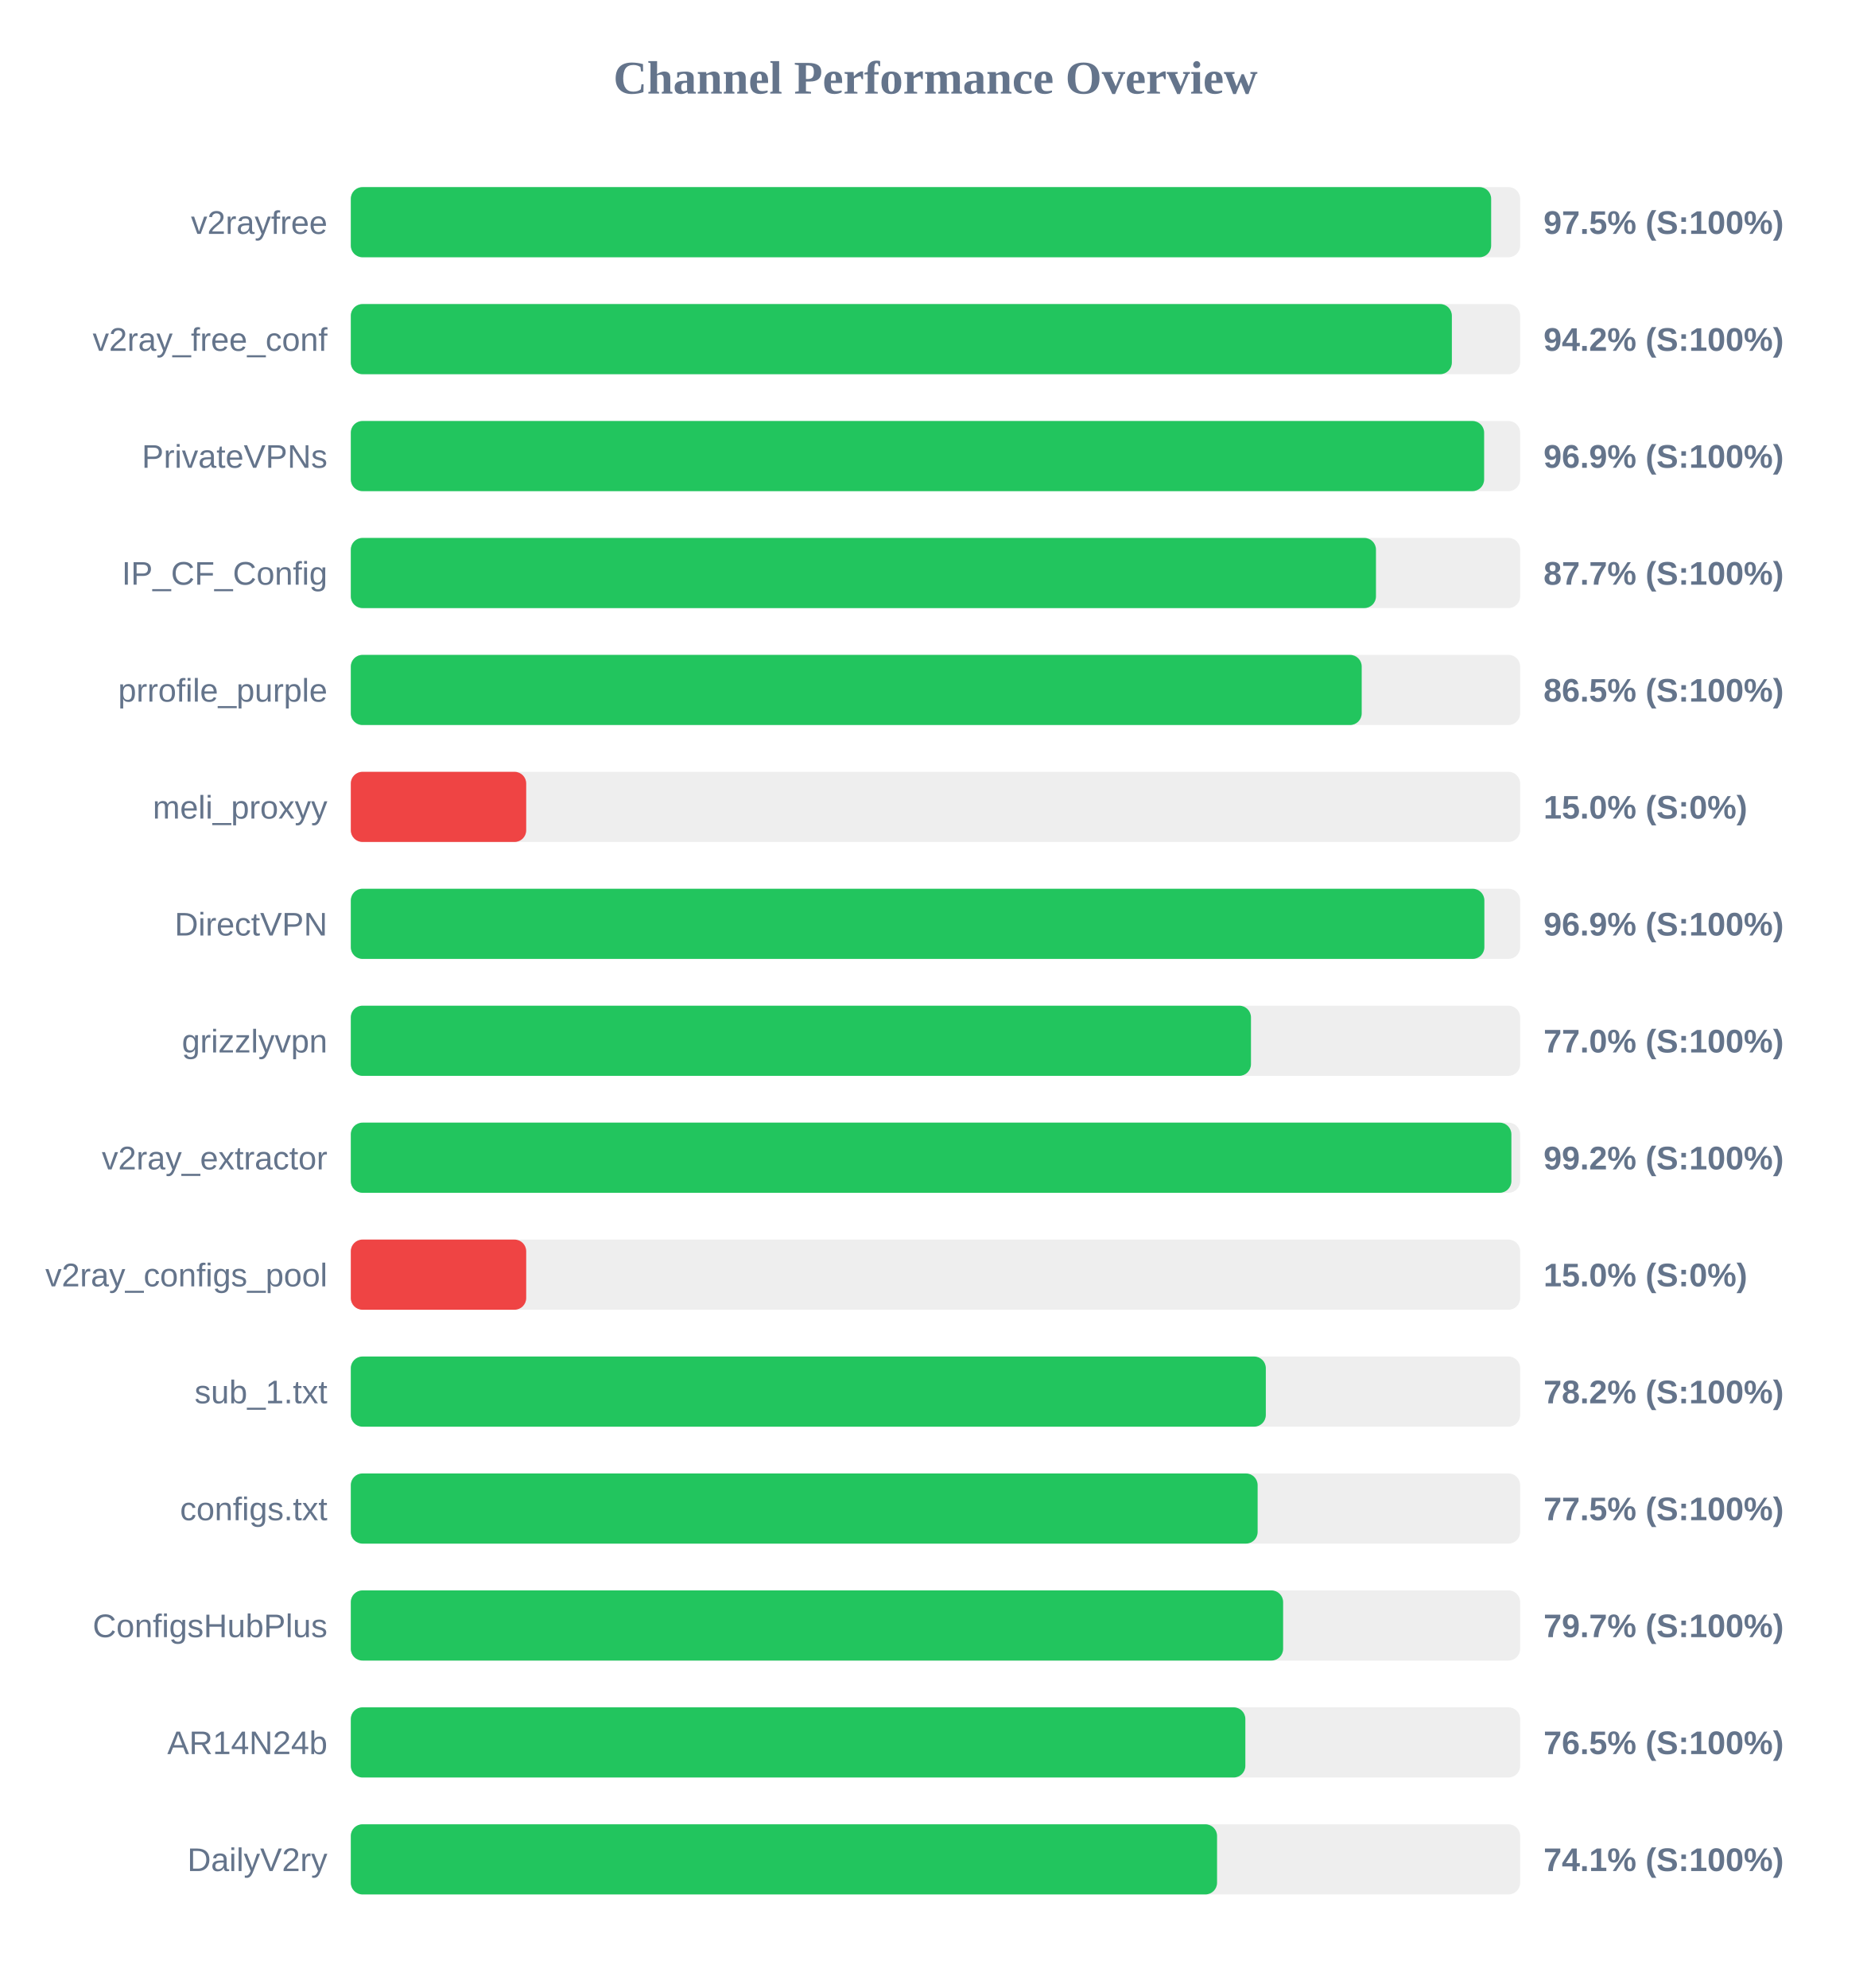
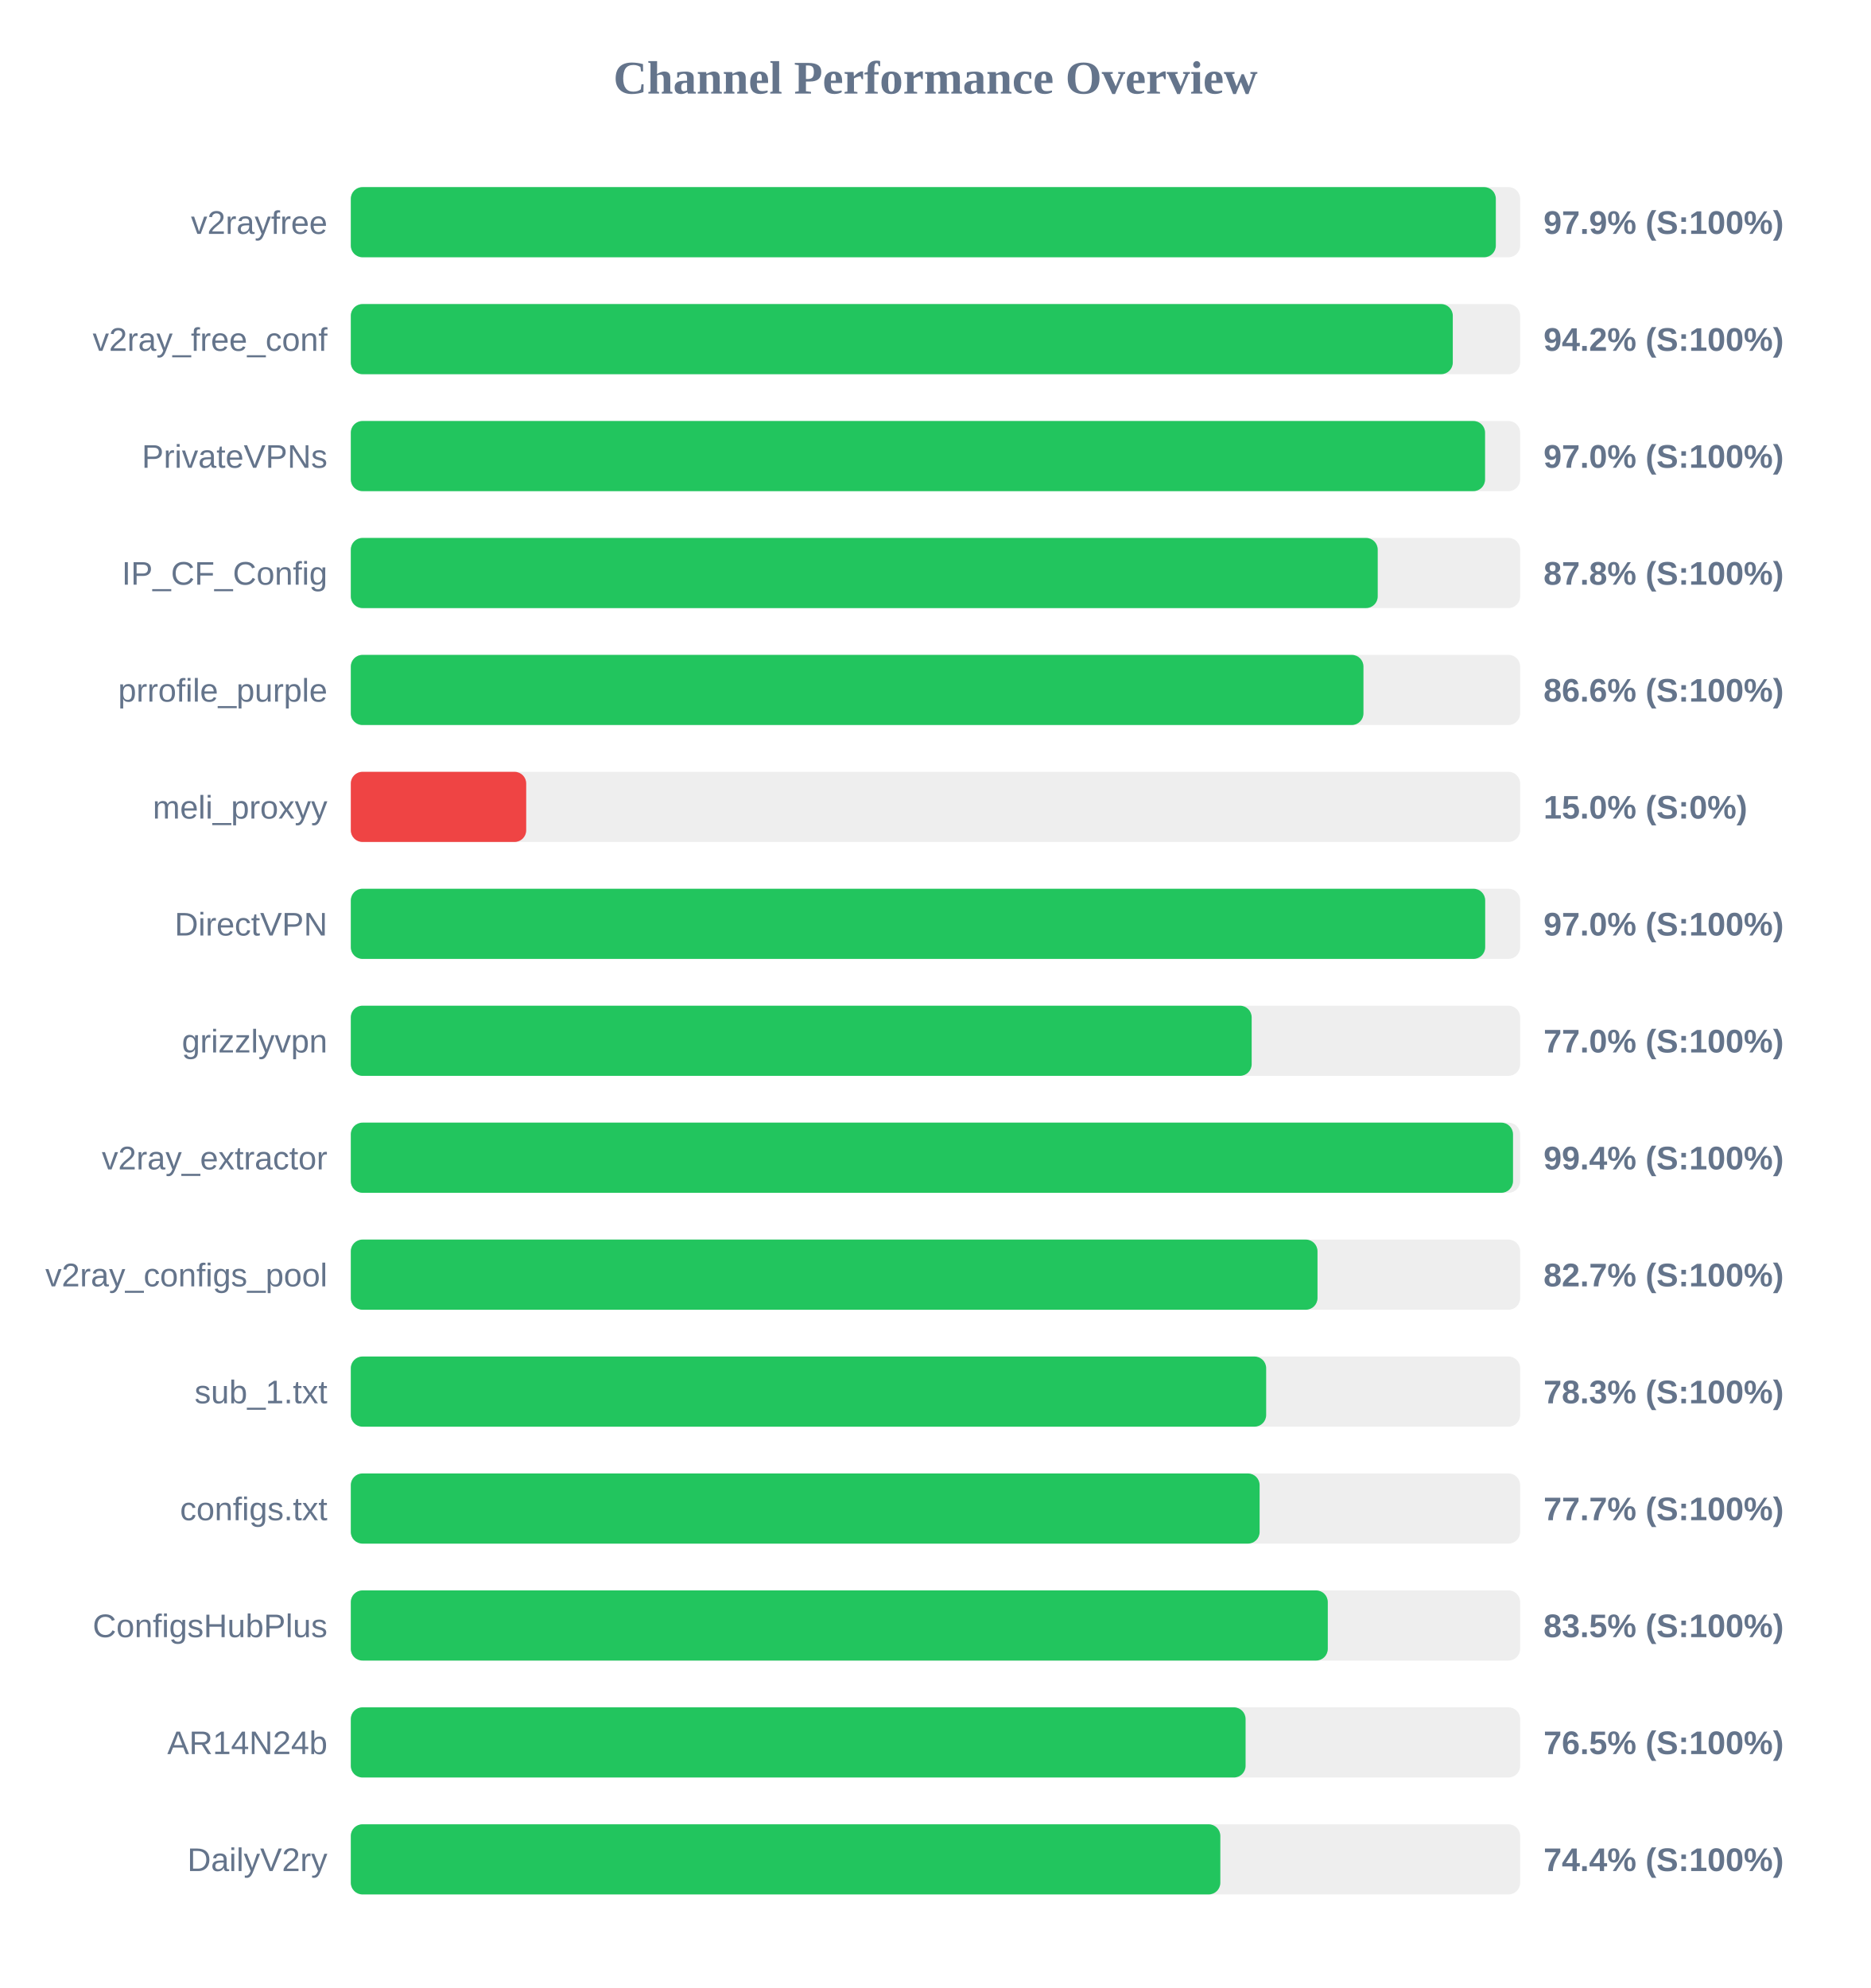
<svg xmlns="http://www.w3.org/2000/svg" width="800" height="850" version="1.1">
  <style>
        .row { font: 14px Arial; fill: #64748b; }
        .score { font: bold 14px Arial; fill: #64748b; }
    </style>
  <text x="400" y="40" text-anchor="middle" font-size="20px" font-weight="bold" fill="#64748b">Channel Performance Overview</text>
  <rect x="150" y="80" width="500" height="30" fill="#eee" rx="5" />
-   <rect x="150" y="80" width="487.6" height="30" fill="#22c55e" rx="5" />
+   <rect x="150" y="80" width="489.6" height="30" fill="#22c55e" rx="5" />
  <text x="140" y="100" text-anchor="end" class="row">v2rayfree</text>
-   <text x="660" y="100" text-anchor="start" class="score">97.5% (S:100%)</text>
+   <text x="660" y="100" text-anchor="start" class="score">97.9% (S:100%)</text>
  <rect x="150" y="130" width="500" height="30" fill="#eee" rx="5" />
-   <rect x="150" y="130" width="470.8" height="30" fill="#22c55e" rx="5" />
+   <rect x="150" y="130" width="471.2" height="30" fill="#22c55e" rx="5" />
  <text x="140" y="150" text-anchor="end" class="row">v2ray_free_conf</text>
  <text x="660" y="150" text-anchor="start" class="score">94.2% (S:100%)</text>
  <rect x="150" y="180" width="500" height="30" fill="#eee" rx="5" />
-   <rect x="150" y="180" width="484.6" height="30" fill="#22c55e" rx="5" />
+   <rect x="150" y="180" width="485.0" height="30" fill="#22c55e" rx="5" />
  <text x="140" y="200" text-anchor="end" class="row">PrivateVPNs</text>
-   <text x="660" y="200" text-anchor="start" class="score">96.9% (S:100%)</text>
+   <text x="660" y="200" text-anchor="start" class="score">97.0% (S:100%)</text>
  <rect x="150" y="230" width="500" height="30" fill="#eee" rx="5" />
-   <rect x="150" y="230" width="438.35" height="30" fill="#22c55e" rx="5" />
+   <rect x="150" y="230" width="439.1" height="30" fill="#22c55e" rx="5" />
  <text x="140" y="250" text-anchor="end" class="row">IP_CF_Config</text>
-   <text x="660" y="250" text-anchor="start" class="score">87.7% (S:100%)</text>
+   <text x="660" y="250" text-anchor="start" class="score">87.8% (S:100%)</text>
  <rect x="150" y="280" width="500" height="30" fill="#eee" rx="5" />
-   <rect x="150" y="280" width="432.25" height="30" fill="#22c55e" rx="5" />
+   <rect x="150" y="280" width="433.0" height="30" fill="#22c55e" rx="5" />
  <text x="140" y="300" text-anchor="end" class="row">prrofile_purple</text>
-   <text x="660" y="300" text-anchor="start" class="score">86.5% (S:100%)</text>
+   <text x="660" y="300" text-anchor="start" class="score">86.6% (S:100%)</text>
  <rect x="150" y="330" width="500" height="30" fill="#eee" rx="5" />
  <rect x="150" y="330" width="75.0" height="30" fill="#ef4444" rx="5" />
  <text x="140" y="350" text-anchor="end" class="row">meli_proxyy</text>
  <text x="660" y="350" text-anchor="start" class="score">15.0% (S:0%)</text>
  <rect x="150" y="380" width="500" height="30" fill="#eee" rx="5" />
-   <rect x="150" y="380" width="484.7" height="30" fill="#22c55e" rx="5" />
+   <rect x="150" y="380" width="485.05" height="30" fill="#22c55e" rx="5" />
  <text x="140" y="400" text-anchor="end" class="row">DirectVPN</text>
-   <text x="660" y="400" text-anchor="start" class="score">96.9% (S:100%)</text>
+   <text x="660" y="400" text-anchor="start" class="score">97.0% (S:100%)</text>
  <rect x="150" y="430" width="500" height="30" fill="#eee" rx="5" />
-   <rect x="150" y="430" width="384.9" height="30" fill="#22c55e" rx="5" />
+   <rect x="150" y="430" width="385.2" height="30" fill="#22c55e" rx="5" />
  <text x="140" y="450" text-anchor="end" class="row">grizzlyvpn</text>
  <text x="660" y="450" text-anchor="start" class="score">77.0% (S:100%)</text>
  <rect x="150" y="480" width="500" height="30" fill="#eee" rx="5" />
-   <rect x="150" y="480" width="496.25" height="30" fill="#22c55e" rx="5" />
+   <rect x="150" y="480" width="496.95" height="30" fill="#22c55e" rx="5" />
  <text x="140" y="500" text-anchor="end" class="row">v2ray_extractor</text>
-   <text x="660" y="500" text-anchor="start" class="score">99.2% (S:100%)</text>
+   <text x="660" y="500" text-anchor="start" class="score">99.4% (S:100%)</text>
  <rect x="150" y="530" width="500" height="30" fill="#eee" rx="5" />
-   <rect x="150" y="530" width="75.0" height="30" fill="#ef4444" rx="5" />
+   <rect x="150" y="530" width="413.35" height="30" fill="#22c55e" rx="5" />
  <text x="140" y="550" text-anchor="end" class="row">v2ray_configs_pool</text>
-   <text x="660" y="550" text-anchor="start" class="score">15.0% (S:0%)</text>
+   <text x="660" y="550" text-anchor="start" class="score">82.7% (S:100%)</text>
  <rect x="150" y="580" width="500" height="30" fill="#eee" rx="5" />
-   <rect x="150" y="580" width="391.25" height="30" fill="#22c55e" rx="5" />
+   <rect x="150" y="580" width="391.4" height="30" fill="#22c55e" rx="5" />
  <text x="140" y="600" text-anchor="end" class="row">sub_1.txt</text>
-   <text x="660" y="600" text-anchor="start" class="score">78.2% (S:100%)</text>
+   <text x="660" y="600" text-anchor="start" class="score">78.3% (S:100%)</text>
  <rect x="150" y="630" width="500" height="30" fill="#eee" rx="5" />
-   <rect x="150" y="630" width="387.75" height="30" fill="#22c55e" rx="5" />
+   <rect x="150" y="630" width="388.6" height="30" fill="#22c55e" rx="5" />
  <text x="140" y="650" text-anchor="end" class="row">configs.txt</text>
-   <text x="660" y="650" text-anchor="start" class="score">77.5% (S:100%)</text>
+   <text x="660" y="650" text-anchor="start" class="score">77.7% (S:100%)</text>
  <rect x="150" y="680" width="500" height="30" fill="#eee" rx="5" />
-   <rect x="150" y="680" width="398.65" height="30" fill="#22c55e" rx="5" />
+   <rect x="150" y="680" width="417.75" height="30" fill="#22c55e" rx="5" />
  <text x="140" y="700" text-anchor="end" class="row">ConfigsHubPlus</text>
-   <text x="660" y="700" text-anchor="start" class="score">79.7% (S:100%)</text>
+   <text x="660" y="700" text-anchor="start" class="score">83.5% (S:100%)</text>
  <rect x="150" y="730" width="500" height="30" fill="#eee" rx="5" />
-   <rect x="150" y="730" width="382.5" height="30" fill="#22c55e" rx="5" />
+   <rect x="150" y="730" width="382.6" height="30" fill="#22c55e" rx="5" />
  <text x="140" y="750" text-anchor="end" class="row">AR14N24b</text>
  <text x="660" y="750" text-anchor="start" class="score">76.5% (S:100%)</text>
  <rect x="150" y="780" width="500" height="30" fill="#eee" rx="5" />
-   <rect x="150" y="780" width="370.4" height="30" fill="#22c55e" rx="5" />
+   <rect x="150" y="780" width="371.8" height="30" fill="#22c55e" rx="5" />
  <text x="140" y="800" text-anchor="end" class="row">DailyV2ry</text>
-   <text x="660" y="800" text-anchor="start" class="score">74.1% (S:100%)</text>
+   <text x="660" y="800" text-anchor="start" class="score">74.4% (S:100%)</text>
</svg>
